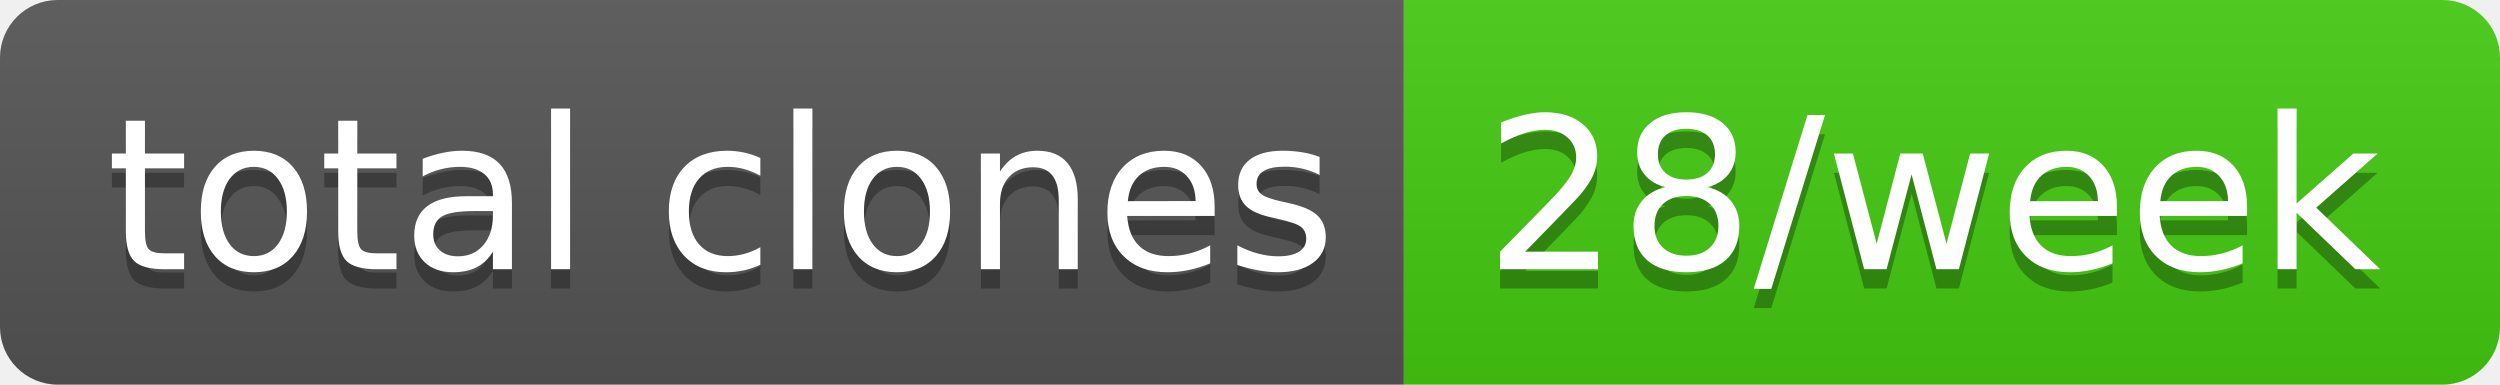
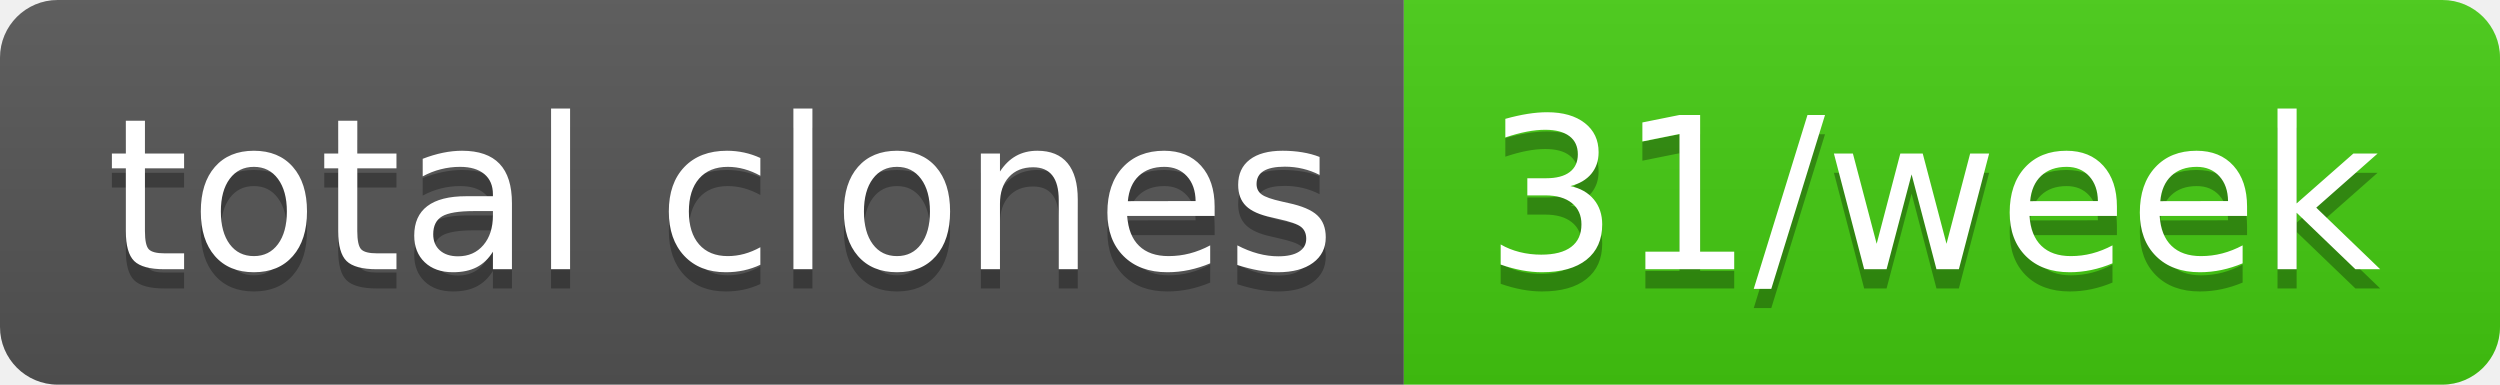
- <svg xmlns="http://www.w3.org/2000/svg" width="130" height="20" role="img" aria-label="total clones: 28/week">
+ <svg xmlns="http://www.w3.org/2000/svg" width="130" height="20" role="img" aria-label="total clones: 31/week">
  <linearGradient id="s" x2="0" y2="100%">
    <stop offset="0" stop-color="#bbb" stop-opacity=".1" />
    <stop offset="1" stop-opacity=".1" />
  </linearGradient>
  <clipPath id="r">
    <rect width="130" height="20" rx="3" fill="#fff" />
  </clipPath>
  <g clip-path="url(#r)">
    <rect width="73" height="20" fill="#555" />
    <rect x="73" width="57" height="20" fill="#4c1" />
    <rect width="130" height="20" fill="url(#s)" />
  </g>
  <g fill="#fff" text-anchor="middle" font-family="Verdana,Geneva,DejaVu Sans,sans-serif" text-rendering="geometricPrecision" font-size="110">
    <text aria-hidden="true" x="375" y="150" fill="#010101" fill-opacity=".3" transform="scale(.1)" textLength="630">total clones</text>
    <text x="375" y="140" transform="scale(.1)" fill="#fff" textLength="630">total clones</text>
-     <text aria-hidden="true" x="1005" y="150" fill="#010101" fill-opacity=".3" transform="scale(.1)" textLength="470">28/week</text>
-     <text x="1005" y="140" transform="scale(.1)" fill="#fff" textLength="470">28/week</text>
+     <text aria-hidden="true" x="1005" y="150" fill="#010101" fill-opacity=".3" transform="scale(.1)" textLength="470">31/week</text>
+     <text x="1005" y="140" transform="scale(.1)" fill="#fff" textLength="470">31/week</text>
  </g>
</svg>
